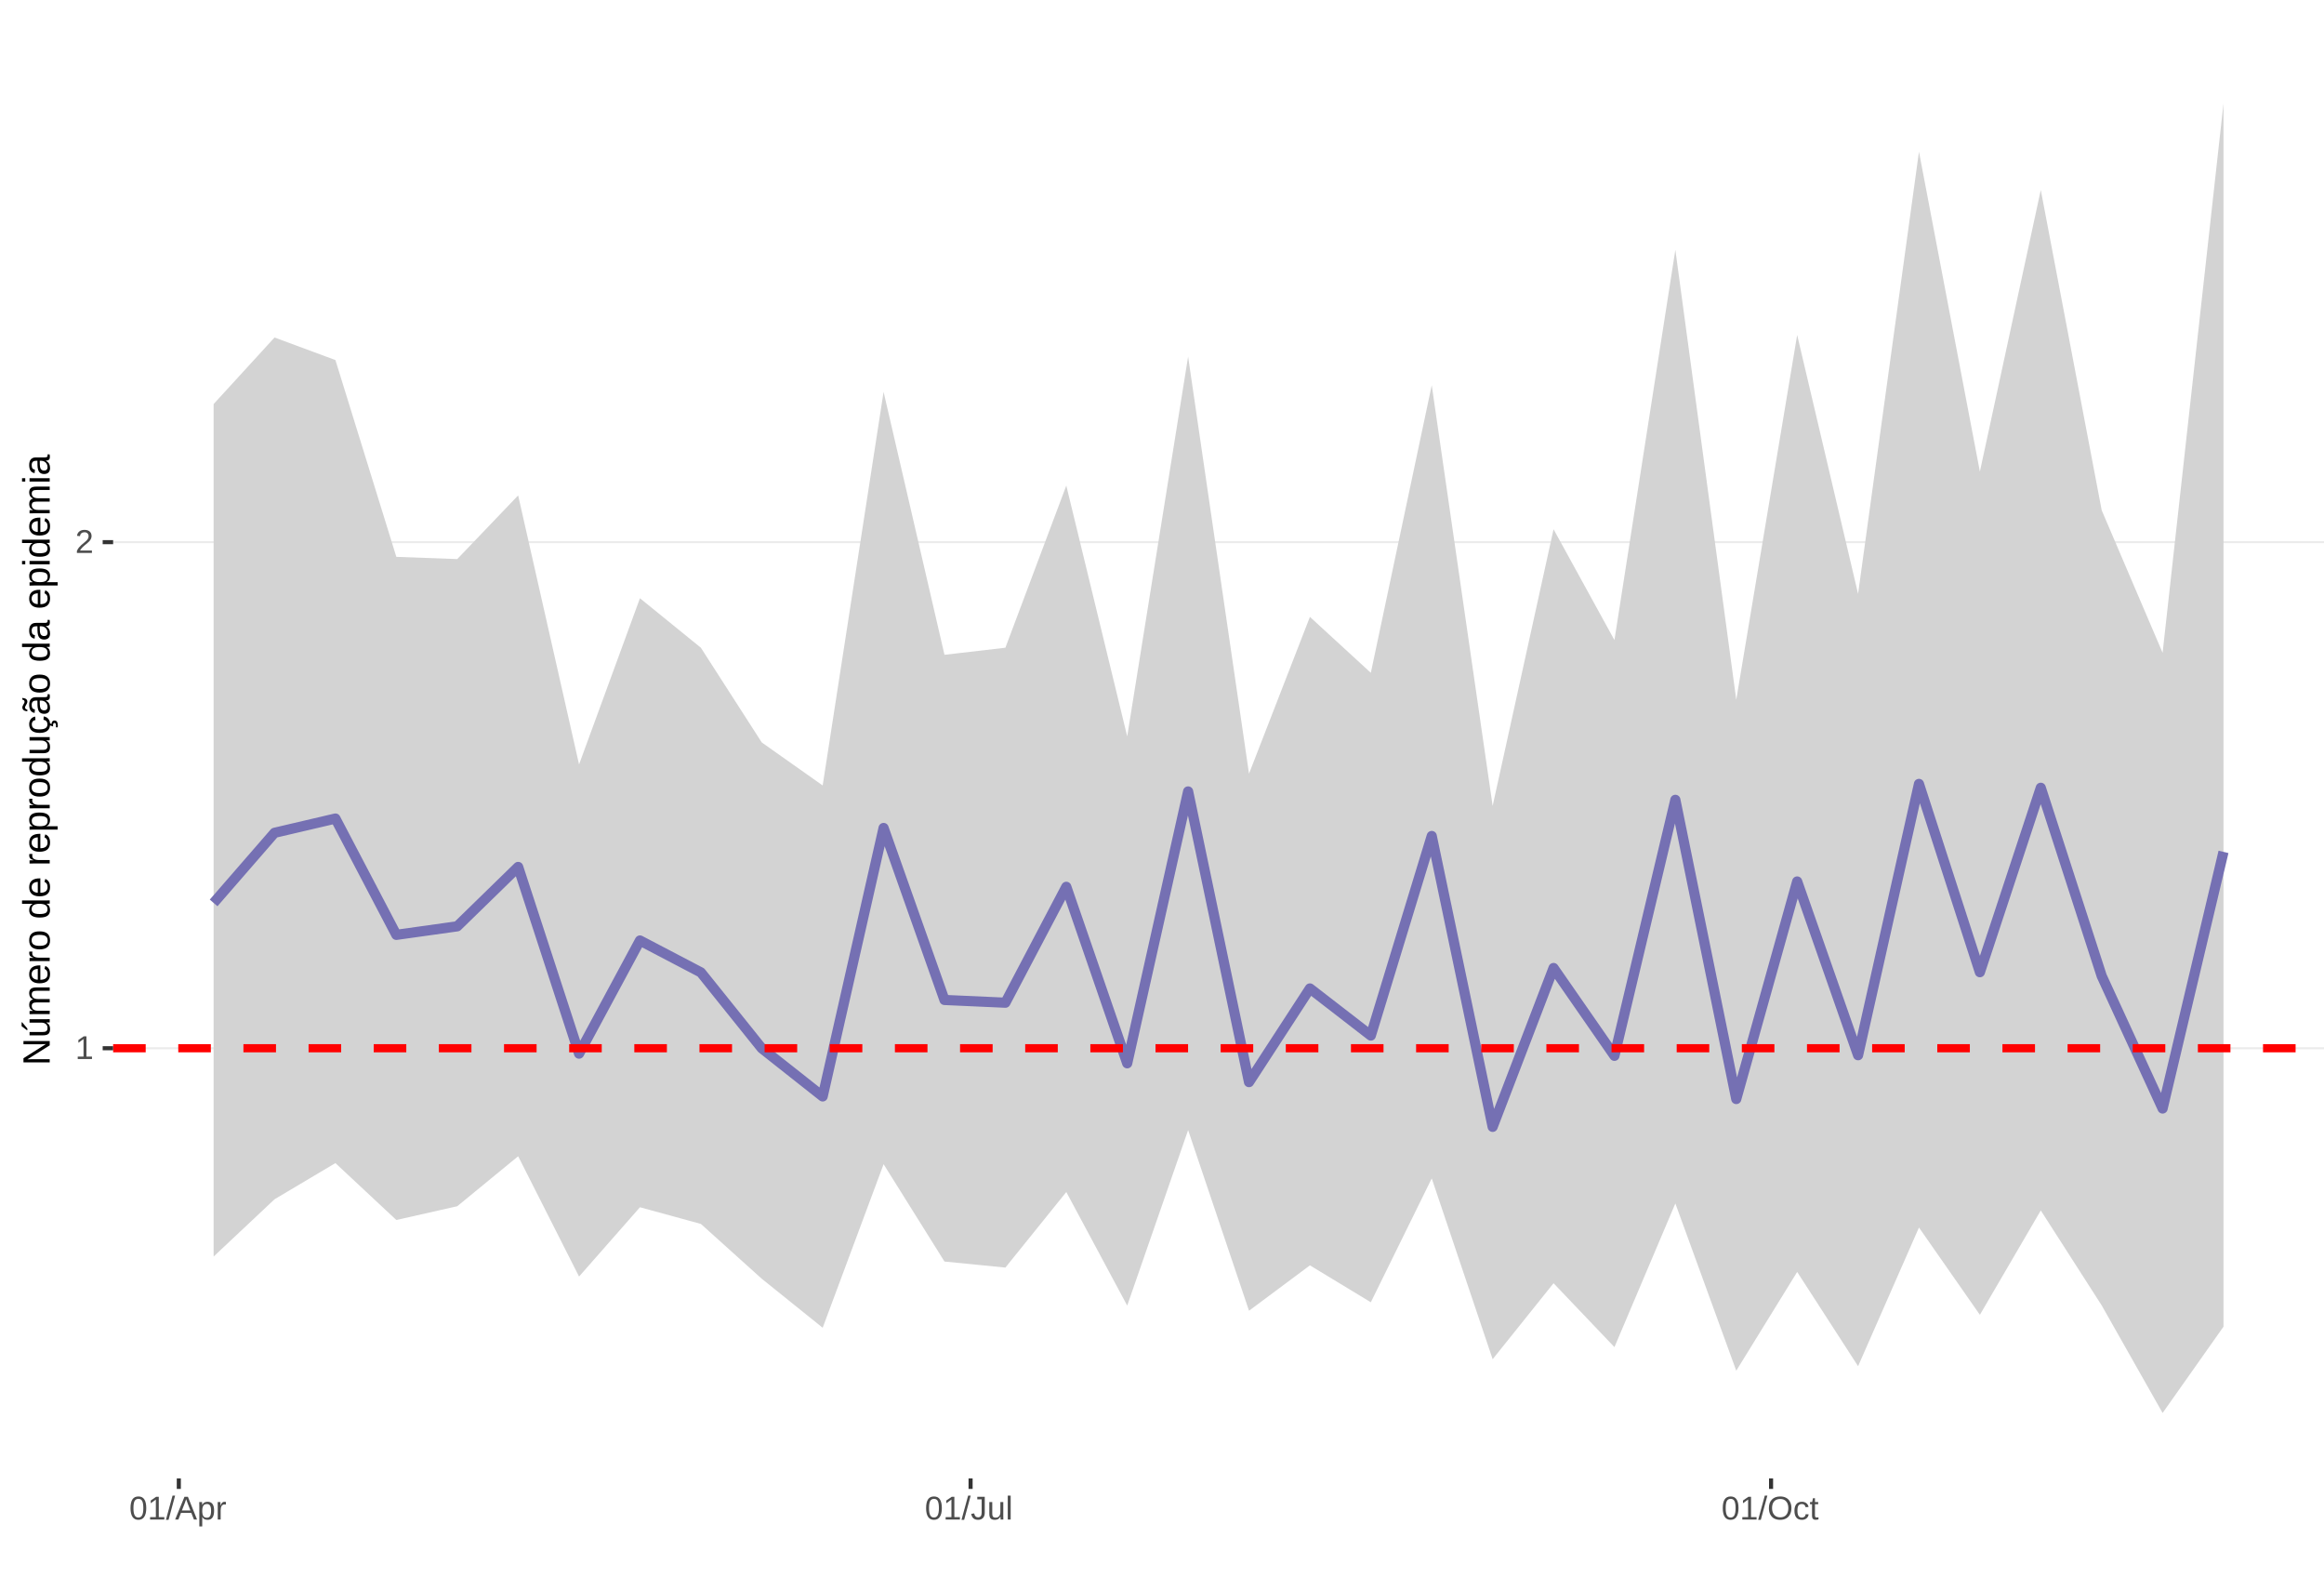
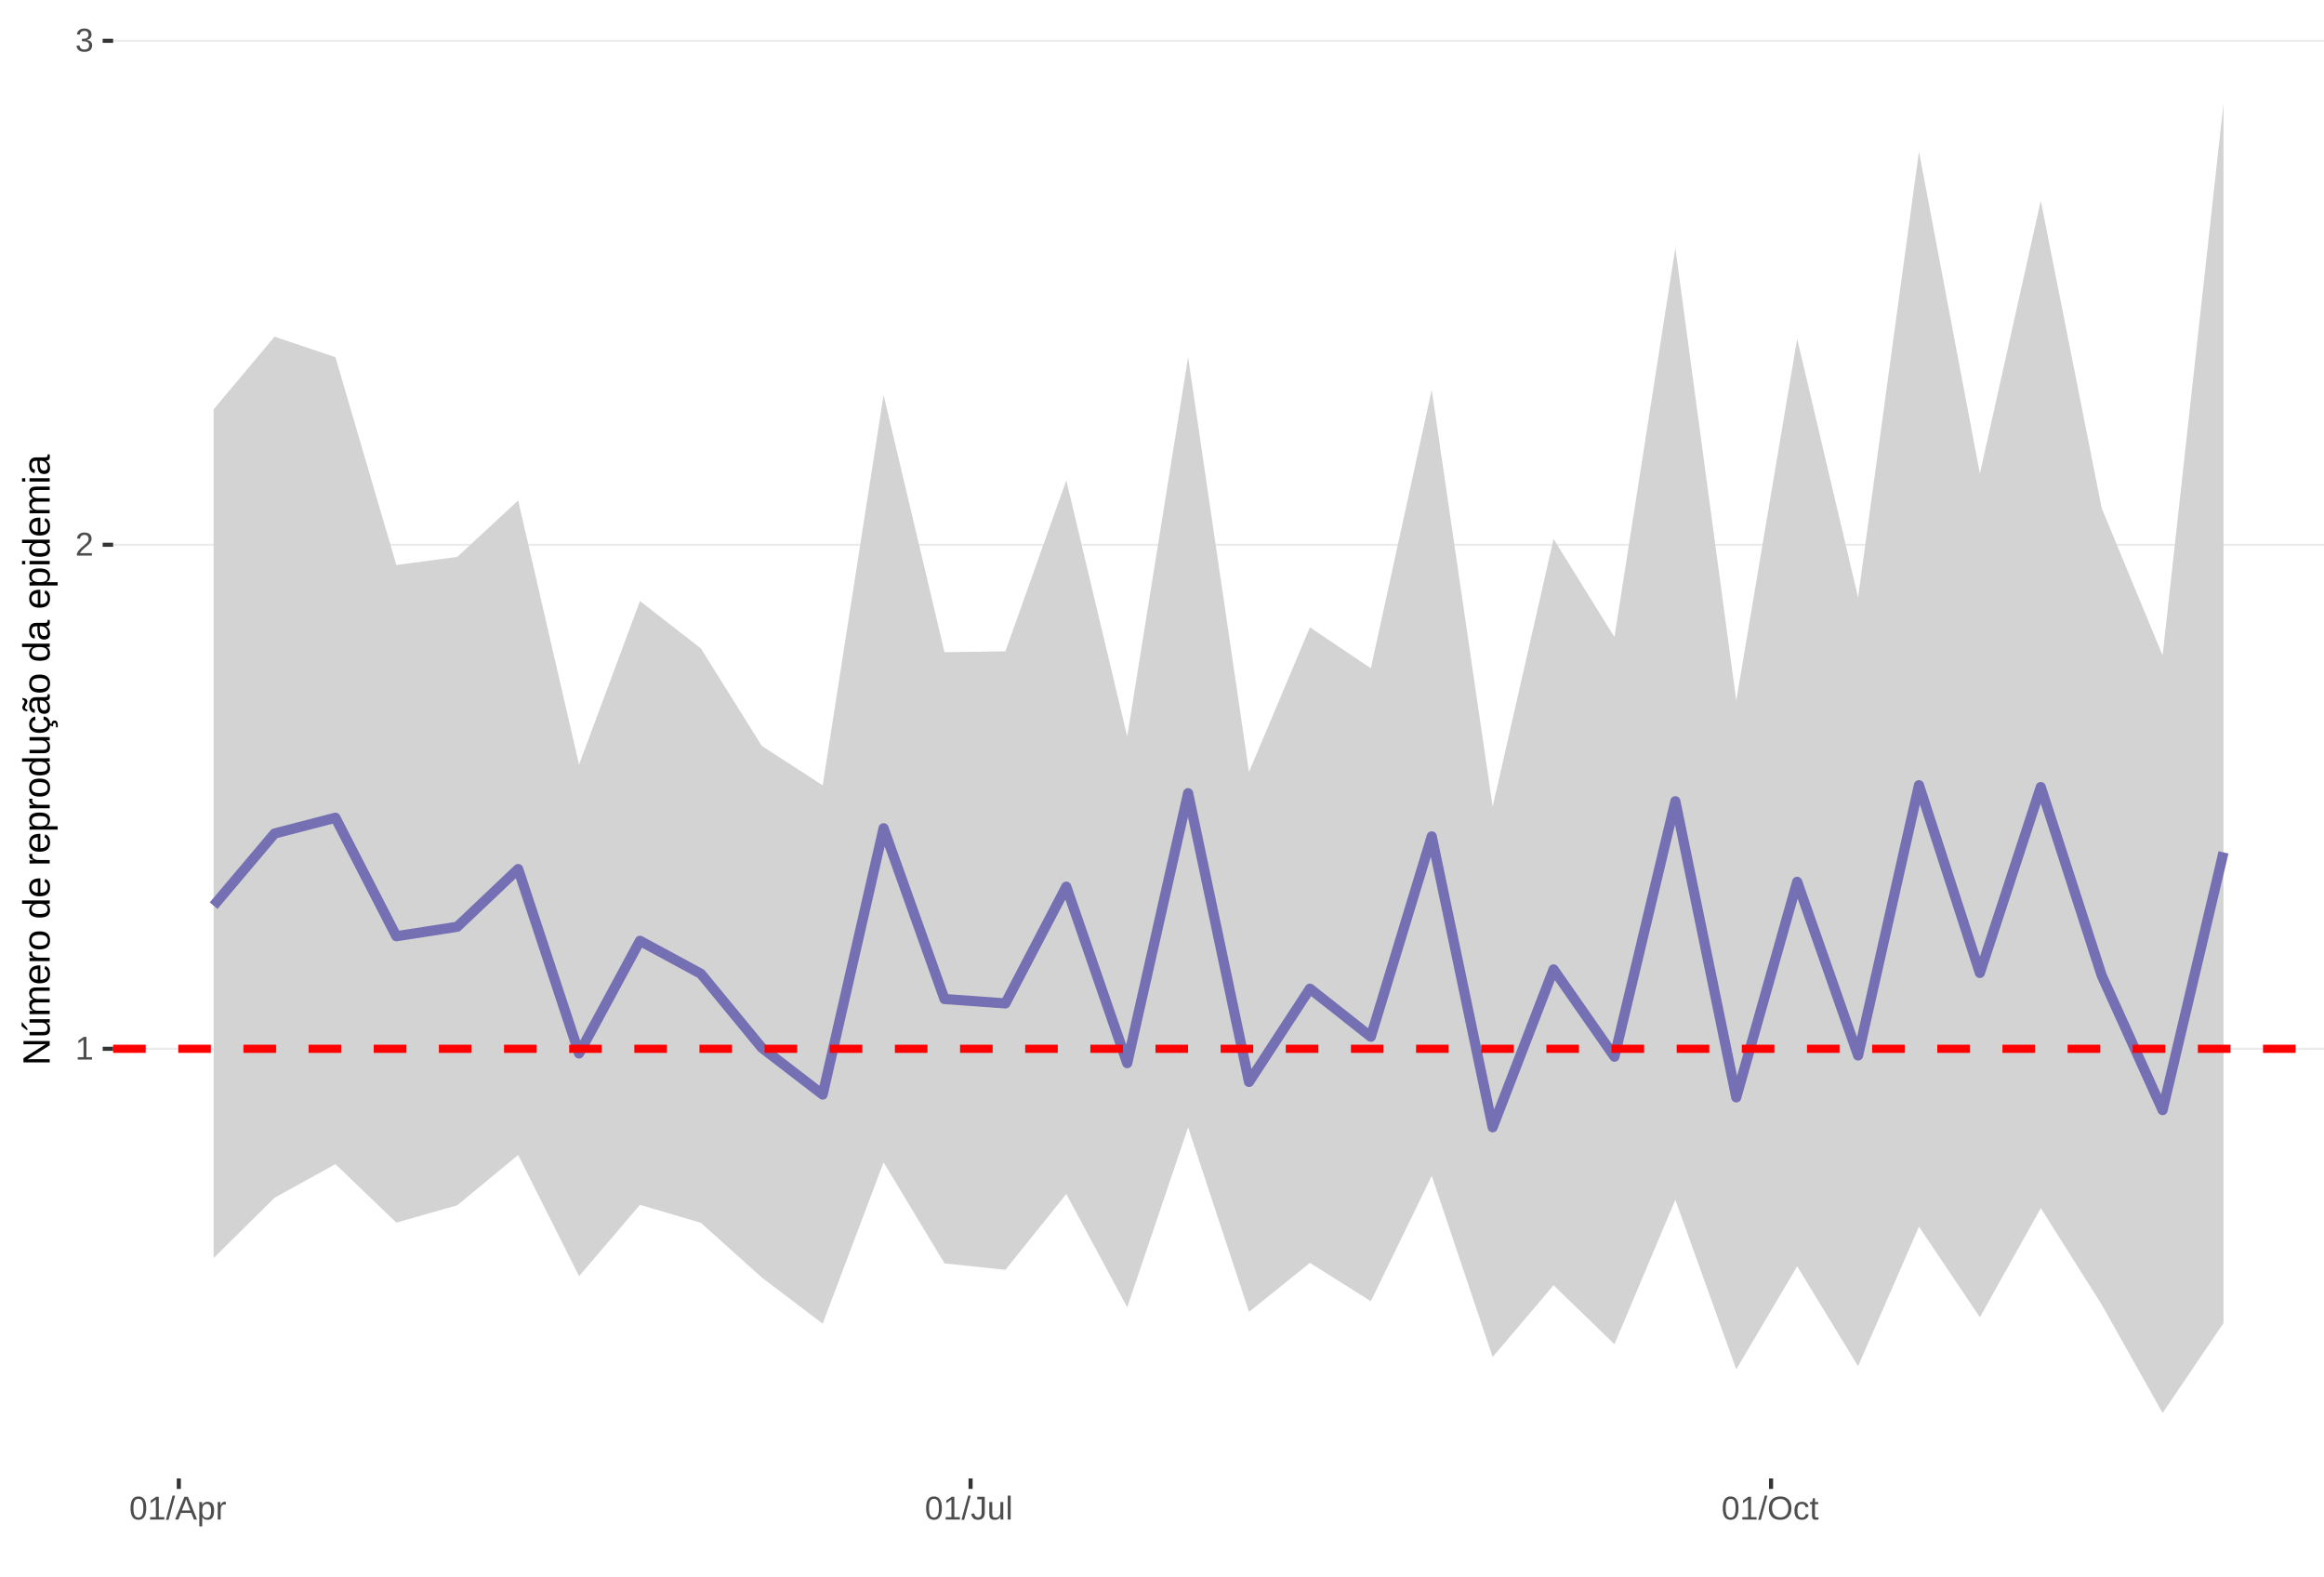
<svg xmlns="http://www.w3.org/2000/svg" xmlns:xlink="http://www.w3.org/1999/xlink" width="609pt" height="413pt" viewBox="0 0 609 413" version="1.1">
  <defs>
    <g>
      <symbol overflow="visible" id="glyph0-0">
        <path style="stroke:none;" d="M 0.859 -5.953 L 5.625 -5.953 L 5.625 0 L 0.859 0 Z M 1.188 -5.641 L 1.188 -0.328 L 5.297 -0.328 L 5.297 -5.641 Z M 1.188 -5.641 " />
      </symbol>
      <symbol overflow="visible" id="glyph0-1">
        <path style="stroke:none;" d="M 0.656 0 L 0.656 -0.641 L 2.172 -0.641 L 2.172 -5.234 L 0.828 -4.266 L 0.828 -4.984 L 2.234 -5.953 L 2.938 -5.953 L 2.938 -0.641 L 4.391 -0.641 L 4.391 0 Z M 0.656 0 " />
      </symbol>
      <symbol overflow="visible" id="glyph0-2">
        <path style="stroke:none;" d="M 0.438 0 L 0.438 -0.531 C 0.582 -0.863 0.754 -1.156 0.953 -1.406 C 1.16 -1.656 1.379 -1.883 1.609 -2.094 C 1.836 -2.301 2.062 -2.488 2.281 -2.656 C 2.508 -2.832 2.711 -3.008 2.891 -3.188 C 3.078 -3.363 3.223 -3.547 3.328 -3.734 C 3.441 -3.93 3.5 -4.148 3.5 -4.391 C 3.5 -4.711 3.398 -4.961 3.203 -5.141 C 3.016 -5.328 2.754 -5.422 2.422 -5.422 C 2.098 -5.422 1.828 -5.332 1.609 -5.156 C 1.398 -4.977 1.281 -4.727 1.25 -4.406 L 0.469 -4.484 C 0.52 -4.961 0.719 -5.344 1.062 -5.625 C 1.414 -5.906 1.867 -6.047 2.422 -6.047 C 3.016 -6.047 3.473 -5.898 3.797 -5.609 C 4.117 -5.328 4.281 -4.926 4.281 -4.406 C 4.281 -4.176 4.227 -3.945 4.125 -3.719 C 4.02 -3.488 3.863 -3.258 3.656 -3.031 C 3.445 -2.812 3.047 -2.461 2.453 -1.984 C 2.129 -1.711 1.875 -1.469 1.688 -1.25 C 1.5 -1.039 1.359 -0.836 1.266 -0.641 L 4.375 -0.641 L 4.375 0 Z M 0.438 0 " />
      </symbol>
      <symbol overflow="visible" id="glyph0-3">
+         <path style="stroke:none;" d="M 4.438 -1.641 C 4.438 -1.086 4.258 -0.66 3.906 -0.359 C 3.562 -0.066 3.062 0.078 2.406 0.078 C 1.812 0.078 1.332 -0.055 0.969 -0.328 C 0.613 -0.598 0.398 -1 0.328 -1.531 L 1.109 -1.609 C 1.211 -0.898 1.645 -0.547 2.406 -0.547 C 2.789 -0.547 3.094 -0.641 3.312 -0.828 C 3.531 -1.016 3.641 -1.297 3.641 -1.672 C 3.641 -1.992 3.516 -2.242 3.266 -2.422 C 3.016 -2.609 2.656 -2.703 2.188 -2.703 L 1.766 -2.703 L 1.766 -3.359 L 2.172 -3.359 C 2.586 -3.359 2.91 -3.445 3.141 -3.625 C 3.367 -3.812 3.484 -4.066 3.484 -4.391 C 3.484 -4.703 3.391 -4.953 3.203 -5.141 C 3.016 -5.328 2.738 -5.422 2.375 -5.422 C 2.039 -5.422 1.77 -5.332 1.562 -5.156 C 1.352 -4.988 1.234 -4.75 1.203 -4.438 L 0.438 -4.5 C 0.488 -4.977 0.688 -5.352 1.031 -5.625 C 1.383 -5.906 1.832 -6.047 2.375 -6.047 C 2.977 -6.047 3.441 -5.906 3.766 -5.625 C 4.098 -5.352 4.266 -4.969 4.266 -4.469 C 4.266 -4.082 4.156 -3.77 3.938 -3.531 C 3.727 -3.301 3.422 -3.145 3.016 -3.062 L 3.016 -3.031 C 3.461 -2.988 3.812 -2.844 4.062 -2.594 C 4.312 -2.344 4.438 -2.023 4.438 -1.641 Z M 4.438 -1.641 " />
+       </symbol>
+       <symbol overflow="visible" id="glyph0-4">
        <path style="stroke:none;" d="M 4.469 -2.984 C 4.469 -1.984 4.289 -1.223 3.938 -0.703 C 3.594 -0.18 3.078 0.078 2.391 0.078 C 1.711 0.078 1.203 -0.18 0.859 -0.703 C 0.516 -1.223 0.344 -1.984 0.344 -2.984 C 0.344 -4.004 0.508 -4.77 0.844 -5.281 C 1.176 -5.789 1.703 -6.047 2.422 -6.047 C 3.117 -6.047 3.633 -5.785 3.969 -5.266 C 4.301 -4.754 4.469 -3.992 4.469 -2.984 Z M 3.703 -2.984 C 3.703 -3.836 3.602 -4.457 3.406 -4.844 C 3.207 -5.227 2.879 -5.422 2.422 -5.422 C 1.953 -5.422 1.613 -5.227 1.406 -4.844 C 1.207 -4.469 1.109 -3.848 1.109 -2.984 C 1.109 -2.141 1.211 -1.52 1.422 -1.125 C 1.629 -0.727 1.957 -0.531 2.406 -0.531 C 2.852 -0.531 3.18 -0.727 3.391 -1.125 C 3.598 -1.531 3.703 -2.148 3.703 -2.984 Z M 3.703 -2.984 " />
      </symbol>
-       <symbol overflow="visible" id="glyph0-4">
+       <symbol overflow="visible" id="glyph0-5">
        <path style="stroke:none;" d="M 0 0.078 L 1.734 -6.266 L 2.406 -6.266 L 0.688 0.078 Z M 0 0.078 " />
      </symbol>
-       <symbol overflow="visible" id="glyph0-5">
+       <symbol overflow="visible" id="glyph0-6">
        <path style="stroke:none;" d="M 4.938 0 L 4.25 -1.734 L 1.531 -1.734 L 0.859 0 L 0.016 0 L 2.453 -5.953 L 3.359 -5.953 L 5.75 0 Z M 2.891 -5.344 L 2.859 -5.234 C 2.785 -4.992 2.68 -4.691 2.547 -4.328 L 1.781 -2.375 L 4.016 -2.375 L 3.25 -4.344 C 3.164 -4.531 3.086 -4.75 3.016 -5 Z M 2.891 -5.344 " />
      </symbol>
-       <symbol overflow="visible" id="glyph0-6">
+       <symbol overflow="visible" id="glyph0-7">
        <path style="stroke:none;" d="M 4.453 -2.312 C 4.453 -0.719 3.891 0.078 2.766 0.078 C 2.066 0.078 1.594 -0.18 1.344 -0.703 L 1.328 -0.703 C 1.336 -0.68 1.344 -0.441 1.344 0.016 L 1.344 1.797 L 0.578 1.797 L 0.578 -3.641 C 0.578 -4.109 0.57 -4.422 0.562 -4.578 L 1.297 -4.578 C 1.297 -4.566 1.297 -4.523 1.297 -4.453 C 1.305 -4.379 1.312 -4.27 1.312 -4.125 C 1.32 -3.988 1.328 -3.895 1.328 -3.844 L 1.359 -3.844 C 1.492 -4.125 1.672 -4.328 1.891 -4.453 C 2.109 -4.586 2.398 -4.656 2.766 -4.656 C 3.328 -4.656 3.75 -4.461 4.031 -4.078 C 4.312 -3.703 4.453 -3.113 4.453 -2.312 Z M 3.656 -2.297 C 3.656 -2.93 3.566 -3.383 3.391 -3.656 C 3.223 -3.926 2.953 -4.062 2.578 -4.062 C 2.273 -4.062 2.035 -4 1.859 -3.875 C 1.691 -3.75 1.562 -3.551 1.469 -3.281 C 1.383 -3.008 1.344 -2.66 1.344 -2.234 C 1.344 -1.629 1.438 -1.188 1.625 -0.906 C 1.82 -0.625 2.133 -0.484 2.562 -0.484 C 2.938 -0.484 3.211 -0.617 3.391 -0.891 C 3.566 -1.172 3.656 -1.641 3.656 -2.297 Z M 3.656 -2.297 " />
      </symbol>
-       <symbol overflow="visible" id="glyph0-7">
+       <symbol overflow="visible" id="glyph0-8">
        <path style="stroke:none;" d="M 0.594 0 L 0.594 -3.516 C 0.594 -3.828 0.586 -4.18 0.578 -4.578 L 1.297 -4.578 C 1.316 -4.055 1.328 -3.742 1.328 -3.641 L 1.344 -3.641 C 1.469 -4.035 1.609 -4.301 1.766 -4.438 C 1.922 -4.582 2.145 -4.656 2.438 -4.656 C 2.531 -4.656 2.629 -4.641 2.734 -4.609 L 2.734 -3.922 C 2.641 -3.941 2.504 -3.953 2.328 -3.953 C 2.016 -3.953 1.773 -3.816 1.609 -3.547 C 1.441 -3.273 1.359 -2.891 1.359 -2.391 L 1.359 0 Z M 0.594 0 " />
      </symbol>
-       <symbol overflow="visible" id="glyph0-8">
+       <symbol overflow="visible" id="glyph0-9">
        <path style="stroke:none;" d="M 1.938 0.078 C 0.926 0.078 0.328 -0.441 0.141 -1.484 L 0.922 -1.609 C 0.973 -1.285 1.086 -1.031 1.266 -0.844 C 1.441 -0.664 1.664 -0.578 1.938 -0.578 C 2.227 -0.578 2.457 -0.676 2.625 -0.875 C 2.789 -1.07 2.875 -1.367 2.875 -1.766 L 2.875 -5.297 L 1.734 -5.297 L 1.734 -5.953 L 3.688 -5.953 L 3.688 -1.781 C 3.688 -1.195 3.531 -0.738 3.219 -0.406 C 2.906 -0.082 2.477 0.078 1.938 0.078 Z M 1.938 0.078 " />
      </symbol>
-       <symbol overflow="visible" id="glyph0-9">
+       <symbol overflow="visible" id="glyph0-10">
        <path style="stroke:none;" d="M 1.328 -4.578 L 1.328 -1.672 C 1.328 -1.367 1.352 -1.133 1.406 -0.969 C 1.469 -0.801 1.562 -0.68 1.688 -0.609 C 1.82 -0.535 2.016 -0.5 2.266 -0.5 C 2.629 -0.5 2.914 -0.625 3.125 -0.875 C 3.344 -1.125 3.453 -1.473 3.453 -1.922 L 3.453 -4.578 L 4.219 -4.578 L 4.219 -0.969 C 4.219 -0.438 4.223 -0.113 4.234 0 L 3.516 0 C 3.516 -0.008 3.516 -0.047 3.516 -0.109 C 3.516 -0.172 3.508 -0.242 3.5 -0.328 C 3.5 -0.41 3.492 -0.562 3.484 -0.781 L 3.469 -0.781 C 3.301 -0.469 3.098 -0.242 2.859 -0.109 C 2.629 0.016 2.348 0.078 2.016 0.078 C 1.516 0.078 1.145 -0.039 0.906 -0.281 C 0.676 -0.531 0.562 -0.945 0.562 -1.531 L 0.562 -4.578 Z M 1.328 -4.578 " />
      </symbol>
-       <symbol overflow="visible" id="glyph0-10">
+       <symbol overflow="visible" id="glyph0-11">
        <path style="stroke:none;" d="M 0.578 0 L 0.578 -6.266 L 1.344 -6.266 L 1.344 0 Z M 0.578 0 " />
      </symbol>
-       <symbol overflow="visible" id="glyph0-11">
+       <symbol overflow="visible" id="glyph0-12">
        <path style="stroke:none;" d="M 6.312 -3 C 6.312 -2.383 6.191 -1.844 5.953 -1.375 C 5.723 -0.906 5.383 -0.547 4.938 -0.297 C 4.488 -0.047 3.961 0.078 3.359 0.078 C 2.742 0.078 2.211 -0.039 1.766 -0.281 C 1.328 -0.531 0.988 -0.891 0.75 -1.359 C 0.52 -1.828 0.406 -2.375 0.406 -3 C 0.406 -3.957 0.664 -4.703 1.188 -5.234 C 1.707 -5.773 2.438 -6.047 3.375 -6.047 C 3.977 -6.047 4.5 -5.926 4.938 -5.688 C 5.383 -5.445 5.723 -5.094 5.953 -4.625 C 6.191 -4.164 6.312 -3.625 6.312 -3 Z M 5.5 -3 C 5.5 -3.738 5.312 -4.32 4.938 -4.75 C 4.57 -5.176 4.051 -5.391 3.375 -5.391 C 2.688 -5.391 2.156 -5.18 1.781 -4.766 C 1.414 -4.348 1.234 -3.758 1.234 -3 C 1.234 -2.258 1.422 -1.672 1.797 -1.234 C 2.172 -0.797 2.691 -0.578 3.359 -0.578 C 4.047 -0.578 4.57 -0.785 4.938 -1.203 C 5.312 -1.629 5.5 -2.227 5.5 -3 Z M 5.5 -3 " />
      </symbol>
-       <symbol overflow="visible" id="glyph0-12">
+       <symbol overflow="visible" id="glyph0-13">
        <path style="stroke:none;" d="M 1.156 -2.312 C 1.156 -1.695 1.25 -1.242 1.438 -0.953 C 1.633 -0.66 1.926 -0.516 2.312 -0.516 C 2.582 -0.516 2.805 -0.586 2.984 -0.734 C 3.172 -0.879 3.285 -1.102 3.328 -1.406 L 4.094 -1.359 C 4.039 -0.922 3.852 -0.57 3.531 -0.312 C 3.219 -0.051 2.82 0.078 2.344 0.078 C 1.695 0.078 1.207 -0.117 0.875 -0.516 C 0.539 -0.922 0.375 -1.516 0.375 -2.297 C 0.375 -3.055 0.539 -3.641 0.875 -4.047 C 1.207 -4.453 1.691 -4.656 2.328 -4.656 C 2.797 -4.656 3.18 -4.535 3.484 -4.297 C 3.797 -4.055 3.992 -3.723 4.078 -3.297 L 3.297 -3.234 C 3.254 -3.484 3.148 -3.68 2.984 -3.828 C 2.828 -3.984 2.602 -4.062 2.312 -4.062 C 1.906 -4.062 1.609 -3.926 1.422 -3.656 C 1.242 -3.395 1.156 -2.945 1.156 -2.312 Z M 1.156 -2.312 " />
      </symbol>
-       <symbol overflow="visible" id="glyph0-13">
+       <symbol overflow="visible" id="glyph0-14">
        <path style="stroke:none;" d="M 2.344 -0.031 C 2.094 0.031 1.836 0.062 1.578 0.062 C 0.961 0.062 0.656 -0.281 0.656 -0.969 L 0.656 -4.016 L 0.125 -4.016 L 0.125 -4.578 L 0.688 -4.578 L 0.906 -5.594 L 1.422 -5.594 L 1.422 -4.578 L 2.266 -4.578 L 2.266 -4.016 L 1.422 -4.016 L 1.422 -1.125 C 1.422 -0.906 1.457 -0.75 1.531 -0.656 C 1.602 -0.57 1.727 -0.531 1.906 -0.531 C 2 -0.531 2.145 -0.551 2.344 -0.594 Z M 2.344 -0.031 " />
      </symbol>
      <symbol overflow="visible" id="glyph1-0">
        <path style="stroke:none;" d="M -6.875 -1 L -6.875 -6.5 L 0 -6.5 L 0 -1 Z M -6.516 -1.375 L -0.375 -1.375 L -0.375 -6.125 L -6.516 -6.125 Z M -6.516 -1.375 " />
      </symbol>
      <symbol overflow="visible" id="glyph1-1">
        <path style="stroke:none;" d="M 0 -5.281 L -5.859 -1.609 L -5.391 -1.625 L -4.578 -1.656 L 0 -1.656 L 0 -0.828 L -6.875 -0.828 L -6.875 -1.906 L -0.984 -5.625 C -1.617 -5.582 -2.082 -5.562 -2.375 -5.562 L -6.875 -5.562 L -6.875 -6.406 L 0 -6.406 Z M 0 -5.281 " />
      </symbol>
      <symbol overflow="visible" id="glyph1-2">
        <path style="stroke:none;" d="M -5.281 -1.562 L -1.938 -1.562 C -1.582 -1.562 -1.305 -1.594 -1.109 -1.656 C -0.922 -1.727 -0.785 -1.836 -0.703 -1.984 C -0.617 -2.141 -0.578 -2.363 -0.578 -2.656 C -0.578 -3.07 -0.723 -3.398 -1.016 -3.641 C -1.305 -3.891 -1.707 -4.016 -2.219 -4.016 L -5.281 -4.016 L -5.281 -4.906 L -1.125 -4.906 C -0.508 -4.906 -0.133 -4.91 0 -4.922 L 0 -4.094 C -0.02 -4.094 -0.062 -4.086 -0.125 -4.078 C -0.195 -4.078 -0.281 -4.07 -0.375 -4.062 C -0.469 -4.062 -0.645 -4.062 -0.906 -4.062 L -0.906 -4.047 C -0.539 -3.848 -0.281 -3.613 -0.125 -3.344 C 0.02 -3.082 0.094 -2.754 0.094 -2.359 C 0.094 -1.773 -0.047 -1.348 -0.328 -1.078 C -0.617 -0.816 -1.098 -0.688 -1.766 -0.688 L -5.281 -0.688 Z M -5.859 -2.031 L -5.969 -2.031 L -7.359 -3.078 L -7.359 -4.094 L -7.219 -4.094 L -5.859 -2.484 Z M -5.859 -2.031 " />
      </symbol>
      <symbol overflow="visible" id="glyph1-3">
        <path style="stroke:none;" d="M 0 -3.75 L -3.344 -3.75 C -3.852 -3.75 -4.207 -3.676 -4.406 -3.531 C -4.602 -3.395 -4.703 -3.145 -4.703 -2.781 C -4.703 -2.406 -4.555 -2.109 -4.266 -1.891 C -3.984 -1.672 -3.582 -1.562 -3.062 -1.562 L 0 -1.562 L 0 -0.688 L -4.156 -0.688 C -4.77 -0.688 -5.145 -0.68 -5.281 -0.672 L -5.281 -1.5 C -5.27 -1.5 -5.227 -1.5 -5.156 -1.5 C -5.082 -1.508 -5 -1.516 -4.906 -1.516 C -4.812 -1.523 -4.633 -1.531 -4.375 -1.531 L -4.375 -1.547 C -4.75 -1.734 -5.008 -1.945 -5.156 -2.188 C -5.301 -2.438 -5.375 -2.738 -5.375 -3.094 C -5.375 -3.488 -5.297 -3.801 -5.141 -4.031 C -4.984 -4.27 -4.727 -4.438 -4.375 -4.531 L -4.375 -4.547 C -4.727 -4.723 -4.984 -4.941 -5.141 -5.203 C -5.297 -5.461 -5.375 -5.773 -5.375 -6.141 C -5.375 -6.672 -5.227 -7.055 -4.938 -7.297 C -4.656 -7.547 -4.18 -7.672 -3.516 -7.672 L 0 -7.672 L 0 -6.797 L -3.344 -6.797 C -3.852 -6.797 -4.207 -6.723 -4.406 -6.578 C -4.602 -6.441 -4.703 -6.191 -4.703 -5.828 C -4.703 -5.453 -4.555 -5.156 -4.266 -4.938 C -3.984 -4.727 -3.582 -4.625 -3.062 -4.625 L 0 -4.625 Z M 0 -3.75 " />
      </symbol>
      <symbol overflow="visible" id="glyph1-4">
        <path style="stroke:none;" d="M -2.453 -1.344 C -1.848 -1.344 -1.379 -1.469 -1.047 -1.719 C -0.723 -1.969 -0.562 -2.336 -0.562 -2.828 C -0.562 -3.203 -0.633 -3.504 -0.781 -3.734 C -0.938 -3.961 -1.133 -4.117 -1.375 -4.203 L -1.156 -4.969 C -0.32 -4.656 0.094 -3.941 0.094 -2.828 C 0.094 -2.047 -0.133 -1.445 -0.594 -1.031 C -1.062 -0.625 -1.754 -0.422 -2.672 -0.422 C -3.547 -0.422 -4.211 -0.625 -4.672 -1.031 C -5.141 -1.445 -5.375 -2.031 -5.375 -2.781 C -5.375 -4.344 -4.441 -5.125 -2.578 -5.125 L -2.453 -5.125 Z M -3.125 -4.203 C -3.688 -4.16 -4.094 -4.02 -4.344 -3.781 C -4.602 -3.551 -4.734 -3.219 -4.734 -2.781 C -4.734 -2.352 -4.586 -2.016 -4.297 -1.766 C -4.016 -1.516 -3.625 -1.379 -3.125 -1.359 Z M -3.125 -4.203 " />
      </symbol>
      <symbol overflow="visible" id="glyph1-5">
        <path style="stroke:none;" d="M 0 -0.688 L -4.047 -0.688 C -4.422 -0.688 -4.832 -0.68 -5.281 -0.672 L -5.281 -1.5 C -4.688 -1.52 -4.328 -1.531 -4.203 -1.531 L -4.203 -1.547 C -4.66 -1.691 -4.969 -1.852 -5.125 -2.031 C -5.289 -2.219 -5.375 -2.477 -5.375 -2.812 C -5.375 -2.926 -5.359 -3.047 -5.328 -3.172 L -4.531 -3.172 C -4.562 -3.047 -4.578 -2.891 -4.578 -2.703 C -4.578 -2.336 -4.422 -2.055 -4.109 -1.859 C -3.797 -1.672 -3.344 -1.578 -2.75 -1.578 L 0 -1.578 Z M 0 -0.688 " />
      </symbol>
      <symbol overflow="visible" id="glyph1-6">
        <path style="stroke:none;" d="M -2.641 -5.141 C -1.723 -5.141 -1.035 -4.938 -0.578 -4.531 C -0.129 -4.125 0.094 -3.535 0.094 -2.766 C 0.094 -1.992 -0.141 -1.41 -0.609 -1.016 C -1.078 -0.617 -1.754 -0.422 -2.641 -0.422 C -4.461 -0.422 -5.375 -1.207 -5.375 -2.781 C -5.375 -3.594 -5.148 -4.188 -4.703 -4.562 C -4.266 -4.945 -3.578 -5.141 -2.641 -5.141 Z M -2.641 -4.219 C -3.367 -4.219 -3.898 -4.109 -4.234 -3.891 C -4.566 -3.672 -4.734 -3.305 -4.734 -2.797 C -4.734 -2.285 -4.562 -1.914 -4.219 -1.688 C -3.883 -1.457 -3.359 -1.344 -2.641 -1.344 C -1.953 -1.344 -1.43 -1.453 -1.078 -1.672 C -0.723 -1.898 -0.547 -2.258 -0.547 -2.75 C -0.547 -3.281 -0.711 -3.656 -1.047 -3.875 C -1.391 -4.102 -1.922 -4.219 -2.641 -4.219 Z M -2.641 -4.219 " />
      </symbol>
      <symbol overflow="visible" id="glyph1-7">
        <path style="stroke:none;" d="" />
      </symbol>
      <symbol overflow="visible" id="glyph1-8">
        <path style="stroke:none;" d="M -0.844 -4.016 C -0.508 -3.848 -0.27 -3.629 -0.125 -3.359 C 0.02 -3.086 0.094 -2.754 0.094 -2.359 C 0.094 -1.691 -0.129 -1.203 -0.578 -0.891 C -1.023 -0.578 -1.707 -0.422 -2.625 -0.422 C -4.457 -0.422 -5.375 -1.066 -5.375 -2.359 C -5.375 -2.766 -5.301 -3.098 -5.156 -3.359 C -5.008 -3.629 -4.781 -3.848 -4.469 -4.016 L -7.25 -4.016 L -7.25 -4.891 L -1.094 -4.891 C -0.539 -4.891 -0.176 -4.898 0 -4.922 L 0 -4.078 C -0.051 -4.066 -0.172 -4.055 -0.359 -4.047 C -0.547 -4.035 -0.707 -4.031 -0.844 -4.031 Z M -2.641 -1.344 C -1.898 -1.344 -1.367 -1.438 -1.047 -1.625 C -0.734 -1.82 -0.578 -2.145 -0.578 -2.594 C -0.578 -3.082 -0.75 -3.441 -1.094 -3.672 C -1.438 -3.898 -1.973 -4.016 -2.703 -4.016 C -3.398 -4.016 -3.91 -3.898 -4.234 -3.672 C -4.566 -3.441 -4.734 -3.082 -4.734 -2.594 C -4.734 -2.156 -4.566 -1.836 -4.234 -1.641 C -3.91 -1.441 -3.379 -1.344 -2.641 -1.344 Z M -2.641 -1.344 " />
      </symbol>
      <symbol overflow="visible" id="glyph1-9">
        <path style="stroke:none;" d="M -2.672 -5.141 C -0.828 -5.141 0.094 -4.492 0.094 -3.203 C 0.094 -2.391 -0.211 -1.844 -0.828 -1.562 L -0.828 -1.531 C -0.797 -1.539 -0.516 -1.547 0.016 -1.547 L 2.078 -1.547 L 2.078 -0.672 L -4.203 -0.672 C -4.742 -0.672 -5.102 -0.66 -5.281 -0.641 L -5.281 -1.5 C -5.27 -1.5 -5.223 -1.5 -5.141 -1.5 C -5.066 -1.508 -4.945 -1.52 -4.781 -1.531 C -4.613 -1.539 -4.5 -1.547 -4.438 -1.547 L -4.438 -1.562 C -4.758 -1.719 -4.992 -1.922 -5.141 -2.172 C -5.297 -2.43 -5.375 -2.773 -5.375 -3.203 C -5.375 -3.848 -5.156 -4.332 -4.719 -4.656 C -4.281 -4.977 -3.598 -5.141 -2.672 -5.141 Z M -2.641 -4.219 C -3.379 -4.219 -3.906 -4.117 -4.219 -3.922 C -4.539 -3.723 -4.703 -3.406 -4.703 -2.969 C -4.703 -2.625 -4.629 -2.352 -4.484 -2.156 C -4.336 -1.957 -4.109 -1.805 -3.797 -1.703 C -3.484 -1.598 -3.078 -1.547 -2.578 -1.547 C -1.879 -1.547 -1.363 -1.656 -1.031 -1.875 C -0.707 -2.102 -0.547 -2.469 -0.547 -2.969 C -0.547 -3.406 -0.707 -3.723 -1.031 -3.922 C -1.352 -4.117 -1.891 -4.219 -2.641 -4.219 Z M -2.641 -4.219 " />
      </symbol>
      <symbol overflow="visible" id="glyph1-10">
        <path style="stroke:none;" d="M -5.281 -1.531 L -1.938 -1.531 C -1.582 -1.531 -1.305 -1.562 -1.109 -1.625 C -0.922 -1.695 -0.785 -1.805 -0.703 -1.953 C -0.617 -2.109 -0.578 -2.332 -0.578 -2.625 C -0.578 -3.039 -0.723 -3.367 -1.016 -3.609 C -1.305 -3.859 -1.707 -3.984 -2.219 -3.984 L -5.281 -3.984 L -5.281 -4.875 L -1.125 -4.875 C -0.508 -4.875 -0.133 -4.879 0 -4.891 L 0 -4.062 C -0.02 -4.062 -0.062 -4.055 -0.125 -4.047 C -0.195 -4.047 -0.281 -4.039 -0.375 -4.031 C -0.469 -4.031 -0.645 -4.031 -0.906 -4.031 L -0.906 -4.016 C -0.539 -3.816 -0.281 -3.582 -0.125 -3.312 C 0.02 -3.051 0.094 -2.723 0.094 -2.328 C 0.094 -1.742 -0.047 -1.316 -0.328 -1.047 C -0.617 -0.785 -1.098 -0.656 -1.766 -0.656 L -5.281 -0.656 Z M -5.281 -1.531 " />
      </symbol>
      <symbol overflow="visible" id="glyph1-11">
        <path style="stroke:none;" d="M -2.672 -1.344 C -1.961 -1.344 -1.438 -1.453 -1.094 -1.672 C -0.758 -1.891 -0.594 -2.223 -0.594 -2.672 C -0.594 -2.984 -0.676 -3.242 -0.844 -3.453 C -1.02 -3.672 -1.281 -3.801 -1.625 -3.844 L -1.578 -4.734 C -1.066 -4.672 -0.66 -4.457 -0.359 -4.094 C -0.055 -3.727 0.094 -3.266 0.094 -2.703 C 0.094 -1.961 -0.133 -1.395 -0.594 -1 C -1.062 -0.613 -1.742 -0.422 -2.641 -0.422 C -3.535 -0.422 -4.211 -0.613 -4.672 -1 C -5.141 -1.395 -5.375 -1.957 -5.375 -2.688 C -5.375 -3.227 -5.234 -3.676 -4.953 -4.031 C -4.68 -4.395 -4.297 -4.617 -3.797 -4.703 L -3.734 -3.797 C -4.023 -3.754 -4.254 -3.641 -4.422 -3.453 C -4.598 -3.266 -4.688 -3.004 -4.688 -2.672 C -4.688 -2.203 -4.531 -1.863 -4.219 -1.656 C -3.914 -1.445 -3.398 -1.344 -2.672 -1.344 Z M 1.234 -3.672 C 1.828 -3.672 2.125 -3.223 2.125 -2.328 C 2.125 -2.148 2.113 -2.004 2.094 -1.891 L 1.625 -1.891 C 1.645 -2.055 1.656 -2.195 1.656 -2.312 C 1.656 -2.789 1.52 -3.031 1.25 -3.031 C 1 -3.031 0.875 -2.812 0.875 -2.375 C 0.875 -2.238 0.879 -2.148 0.891 -2.109 L 0 -2.422 L 0 -2.938 L 0.484 -2.75 C 0.492 -3.062 0.566 -3.289 0.703 -3.438 C 0.836 -3.594 1.016 -3.672 1.234 -3.672 Z M 1.234 -3.672 " />
      </symbol>
      <symbol overflow="visible" id="glyph1-12">
        <path style="stroke:none;" d="M 0.094 -2.016 C 0.094 -1.484 -0.047 -1.082 -0.328 -0.812 C -0.609 -0.551 -0.988 -0.422 -1.469 -0.422 C -2.02 -0.422 -2.441 -0.598 -2.734 -0.953 C -3.023 -1.316 -3.18 -1.898 -3.203 -2.703 L -3.219 -3.891 L -3.516 -3.891 C -3.941 -3.891 -4.25 -3.797 -4.438 -3.609 C -4.625 -3.43 -4.719 -3.148 -4.719 -2.766 C -4.719 -2.367 -4.648 -2.078 -4.516 -1.891 C -4.379 -1.711 -4.164 -1.609 -3.875 -1.578 L -3.953 -0.656 C -4.898 -0.812 -5.375 -1.52 -5.375 -2.781 C -5.375 -3.445 -5.223 -3.945 -4.922 -4.281 C -4.617 -4.613 -4.18 -4.781 -3.609 -4.781 L -1.328 -4.781 C -1.066 -4.781 -0.867 -4.812 -0.734 -4.875 C -0.609 -4.945 -0.547 -5.082 -0.547 -5.281 C -0.547 -5.363 -0.555 -5.457 -0.578 -5.562 L -0.031 -5.562 C 0.02 -5.344 0.047 -5.117 0.047 -4.891 C 0.047 -4.555 -0.035 -4.316 -0.203 -4.172 C -0.379 -4.023 -0.648 -3.941 -1.016 -3.922 L -1.016 -3.891 C -0.609 -3.672 -0.32 -3.41 -0.156 -3.109 C 0.008 -2.805 0.094 -2.441 0.094 -2.016 Z M -0.562 -2.219 C -0.562 -2.539 -0.633 -2.828 -0.781 -3.078 C -0.926 -3.328 -1.125 -3.523 -1.375 -3.672 C -1.633 -3.816 -1.898 -3.891 -2.172 -3.891 L -2.609 -3.891 L -2.594 -2.938 C -2.582 -2.52 -2.535 -2.203 -2.453 -1.984 C -2.379 -1.773 -2.258 -1.613 -2.094 -1.5 C -1.938 -1.383 -1.723 -1.328 -1.453 -1.328 C -1.172 -1.328 -0.953 -1.406 -0.797 -1.562 C -0.641 -1.719 -0.562 -1.938 -0.562 -2.219 Z M -5.859 -3.609 C -5.859 -3.473 -5.891 -3.332 -5.953 -3.188 C -6.016 -3.051 -6.082 -2.922 -6.156 -2.797 C -6.227 -2.672 -6.297 -2.551 -6.359 -2.438 C -6.422 -2.32 -6.453 -2.211 -6.453 -2.109 C -6.453 -1.93 -6.398 -1.797 -6.297 -1.703 C -6.191 -1.617 -6.047 -1.562 -5.859 -1.531 L -5.859 -1.094 C -6.191 -1.125 -6.441 -1.176 -6.609 -1.25 C -6.785 -1.332 -6.922 -1.441 -7.016 -1.578 C -7.117 -1.711 -7.172 -1.879 -7.172 -2.078 C -7.172 -2.223 -7.141 -2.363 -7.078 -2.5 C -7.023 -2.633 -6.957 -2.766 -6.875 -2.891 C -6.801 -3.023 -6.734 -3.145 -6.672 -3.25 C -6.617 -3.363 -6.594 -3.473 -6.594 -3.578 C -6.594 -3.898 -6.785 -4.086 -7.172 -4.141 L -7.172 -4.594 C -6.691 -4.539 -6.352 -4.43 -6.156 -4.266 C -5.957 -4.098 -5.859 -3.879 -5.859 -3.609 Z M -5.859 -3.609 " />
      </symbol>
      <symbol overflow="visible" id="glyph1-13">
        <path style="stroke:none;" d="M 0.094 -2.016 C 0.094 -1.484 -0.047 -1.082 -0.328 -0.812 C -0.609 -0.551 -0.988 -0.422 -1.469 -0.422 C -2.02 -0.422 -2.441 -0.598 -2.734 -0.953 C -3.023 -1.316 -3.18 -1.898 -3.203 -2.703 L -3.219 -3.891 L -3.516 -3.891 C -3.941 -3.891 -4.25 -3.797 -4.438 -3.609 C -4.625 -3.43 -4.719 -3.148 -4.719 -2.766 C -4.719 -2.367 -4.648 -2.078 -4.516 -1.891 C -4.379 -1.711 -4.164 -1.609 -3.875 -1.578 L -3.953 -0.656 C -4.898 -0.812 -5.375 -1.52 -5.375 -2.781 C -5.375 -3.445 -5.223 -3.945 -4.922 -4.281 C -4.617 -4.613 -4.18 -4.781 -3.609 -4.781 L -1.328 -4.781 C -1.066 -4.781 -0.867 -4.812 -0.734 -4.875 C -0.609 -4.945 -0.547 -5.082 -0.547 -5.281 C -0.547 -5.363 -0.555 -5.457 -0.578 -5.562 L -0.031 -5.562 C 0.02 -5.344 0.047 -5.117 0.047 -4.891 C 0.047 -4.555 -0.035 -4.316 -0.203 -4.172 C -0.379 -4.023 -0.648 -3.941 -1.016 -3.922 L -1.016 -3.891 C -0.609 -3.672 -0.32 -3.41 -0.156 -3.109 C 0.008 -2.805 0.094 -2.441 0.094 -2.016 Z M -0.562 -2.219 C -0.562 -2.539 -0.633 -2.828 -0.781 -3.078 C -0.926 -3.328 -1.125 -3.523 -1.375 -3.672 C -1.633 -3.816 -1.898 -3.891 -2.172 -3.891 L -2.609 -3.891 L -2.594 -2.938 C -2.582 -2.52 -2.535 -2.203 -2.453 -1.984 C -2.379 -1.773 -2.258 -1.613 -2.094 -1.5 C -1.938 -1.383 -1.723 -1.328 -1.453 -1.328 C -1.172 -1.328 -0.953 -1.406 -0.797 -1.562 C -0.641 -1.719 -0.562 -1.938 -0.562 -2.219 Z M -0.562 -2.219 " />
      </symbol>
      <symbol overflow="visible" id="glyph1-14">
        <path style="stroke:none;" d="M -6.406 -0.672 L -7.25 -0.672 L -7.25 -1.547 L -6.406 -1.547 Z M 0 -0.672 L -5.281 -0.672 L -5.281 -1.547 L 0 -1.547 Z M 0 -0.672 " />
      </symbol>
    </g>
    <clipPath id="clip1">
      <path d="M 29.645 9.961 L 609 9.961 L 609 387.328 L 29.645 387.328 Z M 29.645 9.961 " />
    </clipPath>
    <clipPath id="clip2">
-       <path d="M 29.645 274 L 609 274 L 609 275 L 29.645 275 Z M 29.645 274 " />
+       <path d="M 29.645 274 L 609 274 L 609 276 L 29.645 276 Z M 29.645 274 " />
    </clipPath>
    <clipPath id="clip3">
-       <path d="M 29.645 141 L 609 141 L 609 143 L 29.645 143 Z M 29.645 141 " />
+       <path d="M 29.645 142 L 609 142 L 609 143 L 29.645 143 Z M 29.645 142 " />
    </clipPath>
    <clipPath id="clip4">
+       <path d="M 29.645 10 L 609 10 L 609 11 L 29.645 11 Z M 29.645 10 " />
+     </clipPath>
+     <clipPath id="clip5">
      <path d="M 29.645 273 L 609 273 L 609 276 L 29.645 276 Z M 29.645 273 " />
    </clipPath>
  </defs>
  <g id="surface162">
    <rect x="0" y="0" width="609" height="413" style="fill:rgb(100%,100%,100%);fill-opacity:1;stroke:none;" />
    <rect x="0" y="0" width="609" height="413" style="fill:rgb(100%,100%,100%);fill-opacity:1;stroke:none;" />
    <path style="fill:none;stroke-width:1.067;stroke-linecap:round;stroke-linejoin:round;stroke:rgb(100%,100%,100%);stroke-opacity:1;stroke-miterlimit:10;" d="M 0 413 L 609 413 L 609 0 L 0 0 Z M 0 413 " />
    <g clip-path="url(#clip1)" clip-rule="nonzero">
      <path style=" stroke:none;fill-rule:nonzero;fill:rgb(100%,100%,100%);fill-opacity:1;" d="M 29.645 387.328 L 609 387.328 L 609 9.961 L 29.645 9.961 Z M 29.645 387.328 " />
    </g>
    <g clip-path="url(#clip2)" clip-rule="nonzero">
-       <path style="fill:none;stroke-width:0.533;stroke-linecap:butt;stroke-linejoin:round;stroke:rgb(92.157%,92.157%,92.157%);stroke-opacity:1;stroke-miterlimit:10;" d="M 29.645 274.621 L 609 274.621 " />
+       <path style="fill:none;stroke-width:0.533;stroke-linecap:butt;stroke-linejoin:round;stroke:rgb(92.157%,92.157%,92.157%);stroke-opacity:1;stroke-miterlimit:10;" d="M 29.645 274.766 L 609 274.766 " />
    </g>
    <g clip-path="url(#clip3)" clip-rule="nonzero">
-       <path style="fill:none;stroke-width:0.533;stroke-linecap:butt;stroke-linejoin:round;stroke:rgb(92.157%,92.157%,92.157%);stroke-opacity:1;stroke-miterlimit:10;" d="M 29.645 142.035 L 609 142.035 " />
-     </g>
-     <path style=" stroke:none;fill-rule:nonzero;fill:rgb(82.745%,82.745%,82.745%);fill-opacity:1;" d="M 55.98 105.855 L 71.941 88.418 L 87.898 94.328 L 103.859 145.887 L 119.82 146.469 L 135.781 129.789 L 151.742 200.27 L 167.699 156.73 L 183.66 169.691 L 199.621 194.508 L 215.582 205.777 L 231.543 102.664 L 247.5 171.547 L 263.461 169.691 L 279.422 127.215 L 295.383 192.918 L 311.344 93.426 L 327.301 202.695 L 343.262 161.613 L 359.223 176.266 L 375.184 100.918 L 391.145 211.141 L 407.105 138.652 L 423.062 167.691 L 439.023 65.445 L 454.984 183.332 L 470.945 87.754 L 486.906 155.578 L 502.863 39.746 L 518.824 123.555 L 534.785 49.77 L 550.746 133.684 L 566.707 171.027 L 582.664 27.117 L 582.664 347.562 L 566.707 370.176 L 550.746 341.996 L 534.785 317.117 L 518.824 344.457 L 502.863 321.586 L 486.906 357.918 L 470.945 333.223 L 454.984 359.105 L 439.023 315.281 L 423.062 352.922 L 407.105 336.18 L 391.145 356.09 L 375.184 308.719 L 359.223 341.172 L 343.262 331.5 L 327.301 343.391 L 311.344 296.066 L 295.383 342.043 L 279.422 312.285 L 263.461 332.082 L 247.5 330.5 L 231.543 304.996 L 215.582 347.848 L 199.621 335.012 L 183.66 320.645 L 167.699 316.277 L 151.742 334.438 L 135.781 302.918 L 119.82 316.012 L 103.859 319.617 L 87.898 304.707 L 71.941 314.188 L 55.98 329.191 Z M 55.98 105.855 " />
-     <path style="fill:none;stroke-width:2.667;stroke-linecap:butt;stroke-linejoin:round;stroke:rgb(45.882%,43.922%,70.196%);stroke-opacity:1;stroke-miterlimit:10;" d="M 55.98 236.547 L 71.941 218.18 L 87.898 214.445 L 103.859 244.914 L 119.82 242.68 L 135.781 227.121 L 151.742 276.035 L 167.699 246.395 L 183.66 254.75 L 199.621 274.633 L 215.582 287.242 L 231.543 216.914 L 247.5 261.973 L 263.461 262.691 L 279.422 232.332 L 295.383 278.566 L 311.344 207.344 L 327.301 283.496 L 343.262 258.957 L 359.223 271.297 L 375.184 219.016 L 391.145 295.215 L 407.105 253.602 L 423.062 276.605 L 439.023 209.543 L 454.984 287.926 L 470.945 230.934 L 486.906 276.449 L 502.863 205.375 L 518.824 254.699 L 534.785 206.383 L 550.746 255.684 L 566.707 290.406 L 582.664 223.18 " />
+       <path style="fill:none;stroke-width:0.533;stroke-linecap:butt;stroke-linejoin:round;stroke:rgb(92.157%,92.157%,92.157%);stroke-opacity:1;stroke-miterlimit:10;" d="M 29.645 142.723 L 609 142.723 " />
+     </g>
    <g clip-path="url(#clip4)" clip-rule="nonzero">
-       <path style="fill:none;stroke-width:2.134;stroke-linecap:butt;stroke-linejoin:round;stroke:rgb(100%,0%,0%);stroke-opacity:1;stroke-dasharray:8.536,8.536;stroke-miterlimit:10;" d="M 29.645 274.621 L 609 274.621 " />
-     </g>
-     <g style="fill:rgb(30.196%,30.196%,30.196%);fill-opacity:1;">
-       <use xlink:href="#glyph0-1" x="19.715" y="277.451" />
-     </g>
-     <g style="fill:rgb(30.196%,30.196%,30.196%);fill-opacity:1;">
-       <use xlink:href="#glyph0-2" x="19.715" y="144.865" />
-     </g>
-     <path style="fill:none;stroke-width:1.067;stroke-linecap:butt;stroke-linejoin:round;stroke:rgb(20%,20%,20%);stroke-opacity:1;stroke-miterlimit:10;" d="M 26.906 274.621 L 29.645 274.621 " />
-     <path style="fill:none;stroke-width:1.067;stroke-linecap:butt;stroke-linejoin:round;stroke:rgb(20%,20%,20%);stroke-opacity:1;stroke-miterlimit:10;" d="M 26.906 142.035 L 29.645 142.035 " />
+       <path style="fill:none;stroke-width:0.533;stroke-linecap:butt;stroke-linejoin:round;stroke:rgb(92.157%,92.157%,92.157%);stroke-opacity:1;stroke-miterlimit:10;" d="M 29.645 10.684 L 609 10.684 " />
+     </g>
+     <path style=" stroke:none;fill-rule:nonzero;fill:rgb(82.745%,82.745%,82.745%);fill-opacity:1;" d="M 55.98 107.242 L 71.941 88.207 L 87.898 93.574 L 103.859 148.012 L 119.82 145.898 L 135.781 131.113 L 151.742 200.312 L 167.699 157.453 L 183.66 169.875 L 199.621 195.398 L 215.582 205.738 L 231.543 103.48 L 247.5 170.859 L 263.461 170.637 L 279.422 125.84 L 295.383 192.918 L 311.344 93.578 L 327.301 202.223 L 343.262 164.348 L 359.223 175.078 L 375.184 102.121 L 391.145 211.328 L 407.105 141.188 L 423.062 166.91 L 439.023 64.953 L 454.984 183.551 L 470.945 88.766 L 486.906 156.527 L 502.863 39.691 L 518.824 124.082 L 534.785 52.578 L 550.746 133.133 L 566.707 171.719 L 582.664 27.117 L 582.664 346.633 L 566.707 370.176 L 550.746 341.797 L 534.785 316.508 L 518.824 345.105 L 502.863 321.367 L 486.906 357.926 L 470.945 331.742 L 454.984 358.758 L 439.023 314.32 L 423.062 352.168 L 407.105 336.715 L 391.145 355.516 L 375.184 308.059 L 359.223 340.906 L 343.262 330.852 L 327.301 343.711 L 311.344 295.344 L 295.383 342.496 L 279.422 312.816 L 263.461 332.676 L 247.5 330.98 L 231.543 304.523 L 215.582 346.77 L 199.621 334.688 L 183.66 320.352 L 167.699 315.641 L 151.742 334.332 L 135.781 302.586 L 119.82 315.766 L 103.859 320.305 L 87.898 304.98 L 71.941 313.793 L 55.98 329.602 Z M 55.98 107.242 " />
+     <path style="fill:none;stroke-width:2.667;stroke-linecap:butt;stroke-linejoin:round;stroke:rgb(45.882%,43.922%,70.196%);stroke-opacity:1;stroke-miterlimit:10;" d="M 55.98 237.266 L 71.941 218.371 L 87.898 214.234 L 103.859 245.273 L 119.82 242.797 L 135.781 227.676 L 151.742 275.984 L 167.699 246.473 L 183.66 255.105 L 199.621 274.48 L 215.582 286.754 L 231.543 216.988 L 247.5 261.723 L 263.461 262.875 L 279.422 232.297 L 295.383 278.527 L 311.344 207.801 L 327.301 283.449 L 343.262 259.012 L 359.223 271.609 L 375.184 219.117 L 391.145 295.328 L 407.105 253.969 L 423.062 276.832 L 439.023 209.914 L 454.984 287.488 L 470.945 231.02 L 486.906 276.512 L 502.863 205.711 L 518.824 254.895 L 534.785 206.203 L 550.746 255.555 L 566.707 290.832 L 582.664 223.316 " />
+     <g clip-path="url(#clip5)" clip-rule="nonzero">
+       <path style="fill:none;stroke-width:2.134;stroke-linecap:butt;stroke-linejoin:round;stroke:rgb(100%,0%,0%);stroke-opacity:1;stroke-dasharray:8.536,8.536;stroke-miterlimit:10;" d="M 29.645 274.766 L 609 274.766 " />
+     </g>
+     <g style="fill:rgb(30.196%,30.196%,30.196%);fill-opacity:1;">
+       <use xlink:href="#glyph0-1" x="19.715" y="277.596" />
+     </g>
+     <g style="fill:rgb(30.196%,30.196%,30.196%);fill-opacity:1;">
+       <use xlink:href="#glyph0-2" x="19.715" y="145.553" />
+     </g>
+     <g style="fill:rgb(30.196%,30.196%,30.196%);fill-opacity:1;">
+       <use xlink:href="#glyph0-3" x="19.715" y="13.514" />
+     </g>
+     <path style="fill:none;stroke-width:1.067;stroke-linecap:butt;stroke-linejoin:round;stroke:rgb(20%,20%,20%);stroke-opacity:1;stroke-miterlimit:10;" d="M 26.906 274.766 L 29.645 274.766 " />
+     <path style="fill:none;stroke-width:1.067;stroke-linecap:butt;stroke-linejoin:round;stroke:rgb(20%,20%,20%);stroke-opacity:1;stroke-miterlimit:10;" d="M 26.906 142.723 L 29.645 142.723 " />
+     <path style="fill:none;stroke-width:1.067;stroke-linecap:butt;stroke-linejoin:round;stroke:rgb(20%,20%,20%);stroke-opacity:1;stroke-miterlimit:10;" d="M 26.906 10.684 L 29.645 10.684 " />
    <path style="fill:none;stroke-width:1.067;stroke-linecap:butt;stroke-linejoin:round;stroke:rgb(20%,20%,20%);stroke-opacity:1;stroke-miterlimit:10;" d="M 46.859 390.07 L 46.859 387.328 " />
    <path style="fill:none;stroke-width:1.067;stroke-linecap:butt;stroke-linejoin:round;stroke:rgb(20%,20%,20%);stroke-opacity:1;stroke-miterlimit:10;" d="M 254.34 390.07 L 254.34 387.328 " />
    <path style="fill:none;stroke-width:1.067;stroke-linecap:butt;stroke-linejoin:round;stroke:rgb(20%,20%,20%);stroke-opacity:1;stroke-miterlimit:10;" d="M 464.105 390.07 L 464.105 387.328 " />
    <g style="fill:rgb(30.196%,30.196%,30.196%);fill-opacity:1;">
-       <use xlink:href="#glyph0-3" x="33.859" y="398.092" />
+       <use xlink:href="#glyph0-4" x="33.859" y="398.092" />
      <use xlink:href="#glyph0-1" x="38.67" y="398.092" />
-       <use xlink:href="#glyph0-4" x="43.48" y="398.092" />
-       <use xlink:href="#glyph0-5" x="45.884" y="398.092" />
-       <use xlink:href="#glyph0-6" x="51.653" y="398.092" />
-       <use xlink:href="#glyph0-7" x="56.464" y="398.092" />
-     </g>
-     <g style="fill:rgb(30.196%,30.196%,30.196%);fill-opacity:1;">
-       <use xlink:href="#glyph0-3" x="242.34" y="398.092" />
+       <use xlink:href="#glyph0-5" x="43.48" y="398.092" />
+       <use xlink:href="#glyph0-6" x="45.884" y="398.092" />
+       <use xlink:href="#glyph0-7" x="51.653" y="398.092" />
+       <use xlink:href="#glyph0-8" x="56.464" y="398.092" />
+     </g>
+     <g style="fill:rgb(30.196%,30.196%,30.196%);fill-opacity:1;">
+       <use xlink:href="#glyph0-4" x="242.34" y="398.092" />
      <use xlink:href="#glyph0-1" x="247.15" y="398.092" />
-       <use xlink:href="#glyph0-4" x="251.961" y="398.092" />
-       <use xlink:href="#glyph0-8" x="254.364" y="398.092" />
-       <use xlink:href="#glyph0-9" x="258.689" y="398.092" />
-       <use xlink:href="#glyph0-10" x="263.5" y="398.092" />
-     </g>
-     <g style="fill:rgb(30.196%,30.196%,30.196%);fill-opacity:1;">
-       <use xlink:href="#glyph0-3" x="451.105" y="398.092" />
+       <use xlink:href="#glyph0-5" x="251.961" y="398.092" />
+       <use xlink:href="#glyph0-9" x="254.364" y="398.092" />
+       <use xlink:href="#glyph0-10" x="258.689" y="398.092" />
+       <use xlink:href="#glyph0-11" x="263.5" y="398.092" />
+     </g>
+     <g style="fill:rgb(30.196%,30.196%,30.196%);fill-opacity:1;">
+       <use xlink:href="#glyph0-4" x="451.105" y="398.092" />
      <use xlink:href="#glyph0-1" x="455.916" y="398.092" />
-       <use xlink:href="#glyph0-4" x="460.727" y="398.092" />
-       <use xlink:href="#glyph0-11" x="463.13" y="398.092" />
-       <use xlink:href="#glyph0-12" x="469.857" y="398.092" />
-       <use xlink:href="#glyph0-13" x="474.183" y="398.092" />
+       <use xlink:href="#glyph0-5" x="460.727" y="398.092" />
+       <use xlink:href="#glyph0-12" x="463.13" y="398.092" />
+       <use xlink:href="#glyph0-13" x="469.857" y="398.092" />
+       <use xlink:href="#glyph0-14" x="474.183" y="398.092" />
    </g>
    <g style="fill:rgb(0%,0%,0%);fill-opacity:1;">
      <use xlink:href="#glyph1-1" x="13.025" y="279.145" />
      <use xlink:href="#glyph1-2" x="13.025" y="271.923" />
      <use xlink:href="#glyph1-3" x="13.025" y="266.361" />
      <use xlink:href="#glyph1-4" x="13.025" y="258.031" />
      <use xlink:href="#glyph1-5" x="13.025" y="252.47" />
      <use xlink:href="#glyph1-6" x="13.025" y="249.14" />
      <use xlink:href="#glyph1-7" x="13.025" y="243.578" />
      <use xlink:href="#glyph1-8" x="13.025" y="240.8" />
      <use xlink:href="#glyph1-4" x="13.025" y="235.238" />
      <use xlink:href="#glyph1-7" x="13.025" y="229.677" />
      <use xlink:href="#glyph1-5" x="13.025" y="226.898" />
      <use xlink:href="#glyph1-4" x="13.025" y="223.568" />
      <use xlink:href="#glyph1-9" x="13.025" y="218.007" />
      <use xlink:href="#glyph1-5" x="13.025" y="212.445" />
      <use xlink:href="#glyph1-6" x="13.025" y="209.115" />
      <use xlink:href="#glyph1-8" x="13.025" y="203.554" />
      <use xlink:href="#glyph1-10" x="13.025" y="197.992" />
      <use xlink:href="#glyph1-11" x="13.025" y="192.431" />
      <use xlink:href="#glyph1-12" x="13.025" y="187.431" />
      <use xlink:href="#glyph1-6" x="13.025" y="181.869" />
      <use xlink:href="#glyph1-7" x="13.025" y="176.308" />
      <use xlink:href="#glyph1-8" x="13.025" y="173.529" />
      <use xlink:href="#glyph1-13" x="13.025" y="167.968" />
      <use xlink:href="#glyph1-7" x="13.025" y="162.406" />
      <use xlink:href="#glyph1-4" x="13.025" y="159.628" />
      <use xlink:href="#glyph1-9" x="13.025" y="154.066" />
      <use xlink:href="#glyph1-14" x="13.025" y="148.505" />
      <use xlink:href="#glyph1-8" x="13.025" y="146.283" />
      <use xlink:href="#glyph1-4" x="13.025" y="140.722" />
      <use xlink:href="#glyph1-3" x="13.025" y="135.16" />
      <use xlink:href="#glyph1-14" x="13.025" y="126.83" />
      <use xlink:href="#glyph1-13" x="13.025" y="124.608" />
    </g>
  </g>
</svg>
